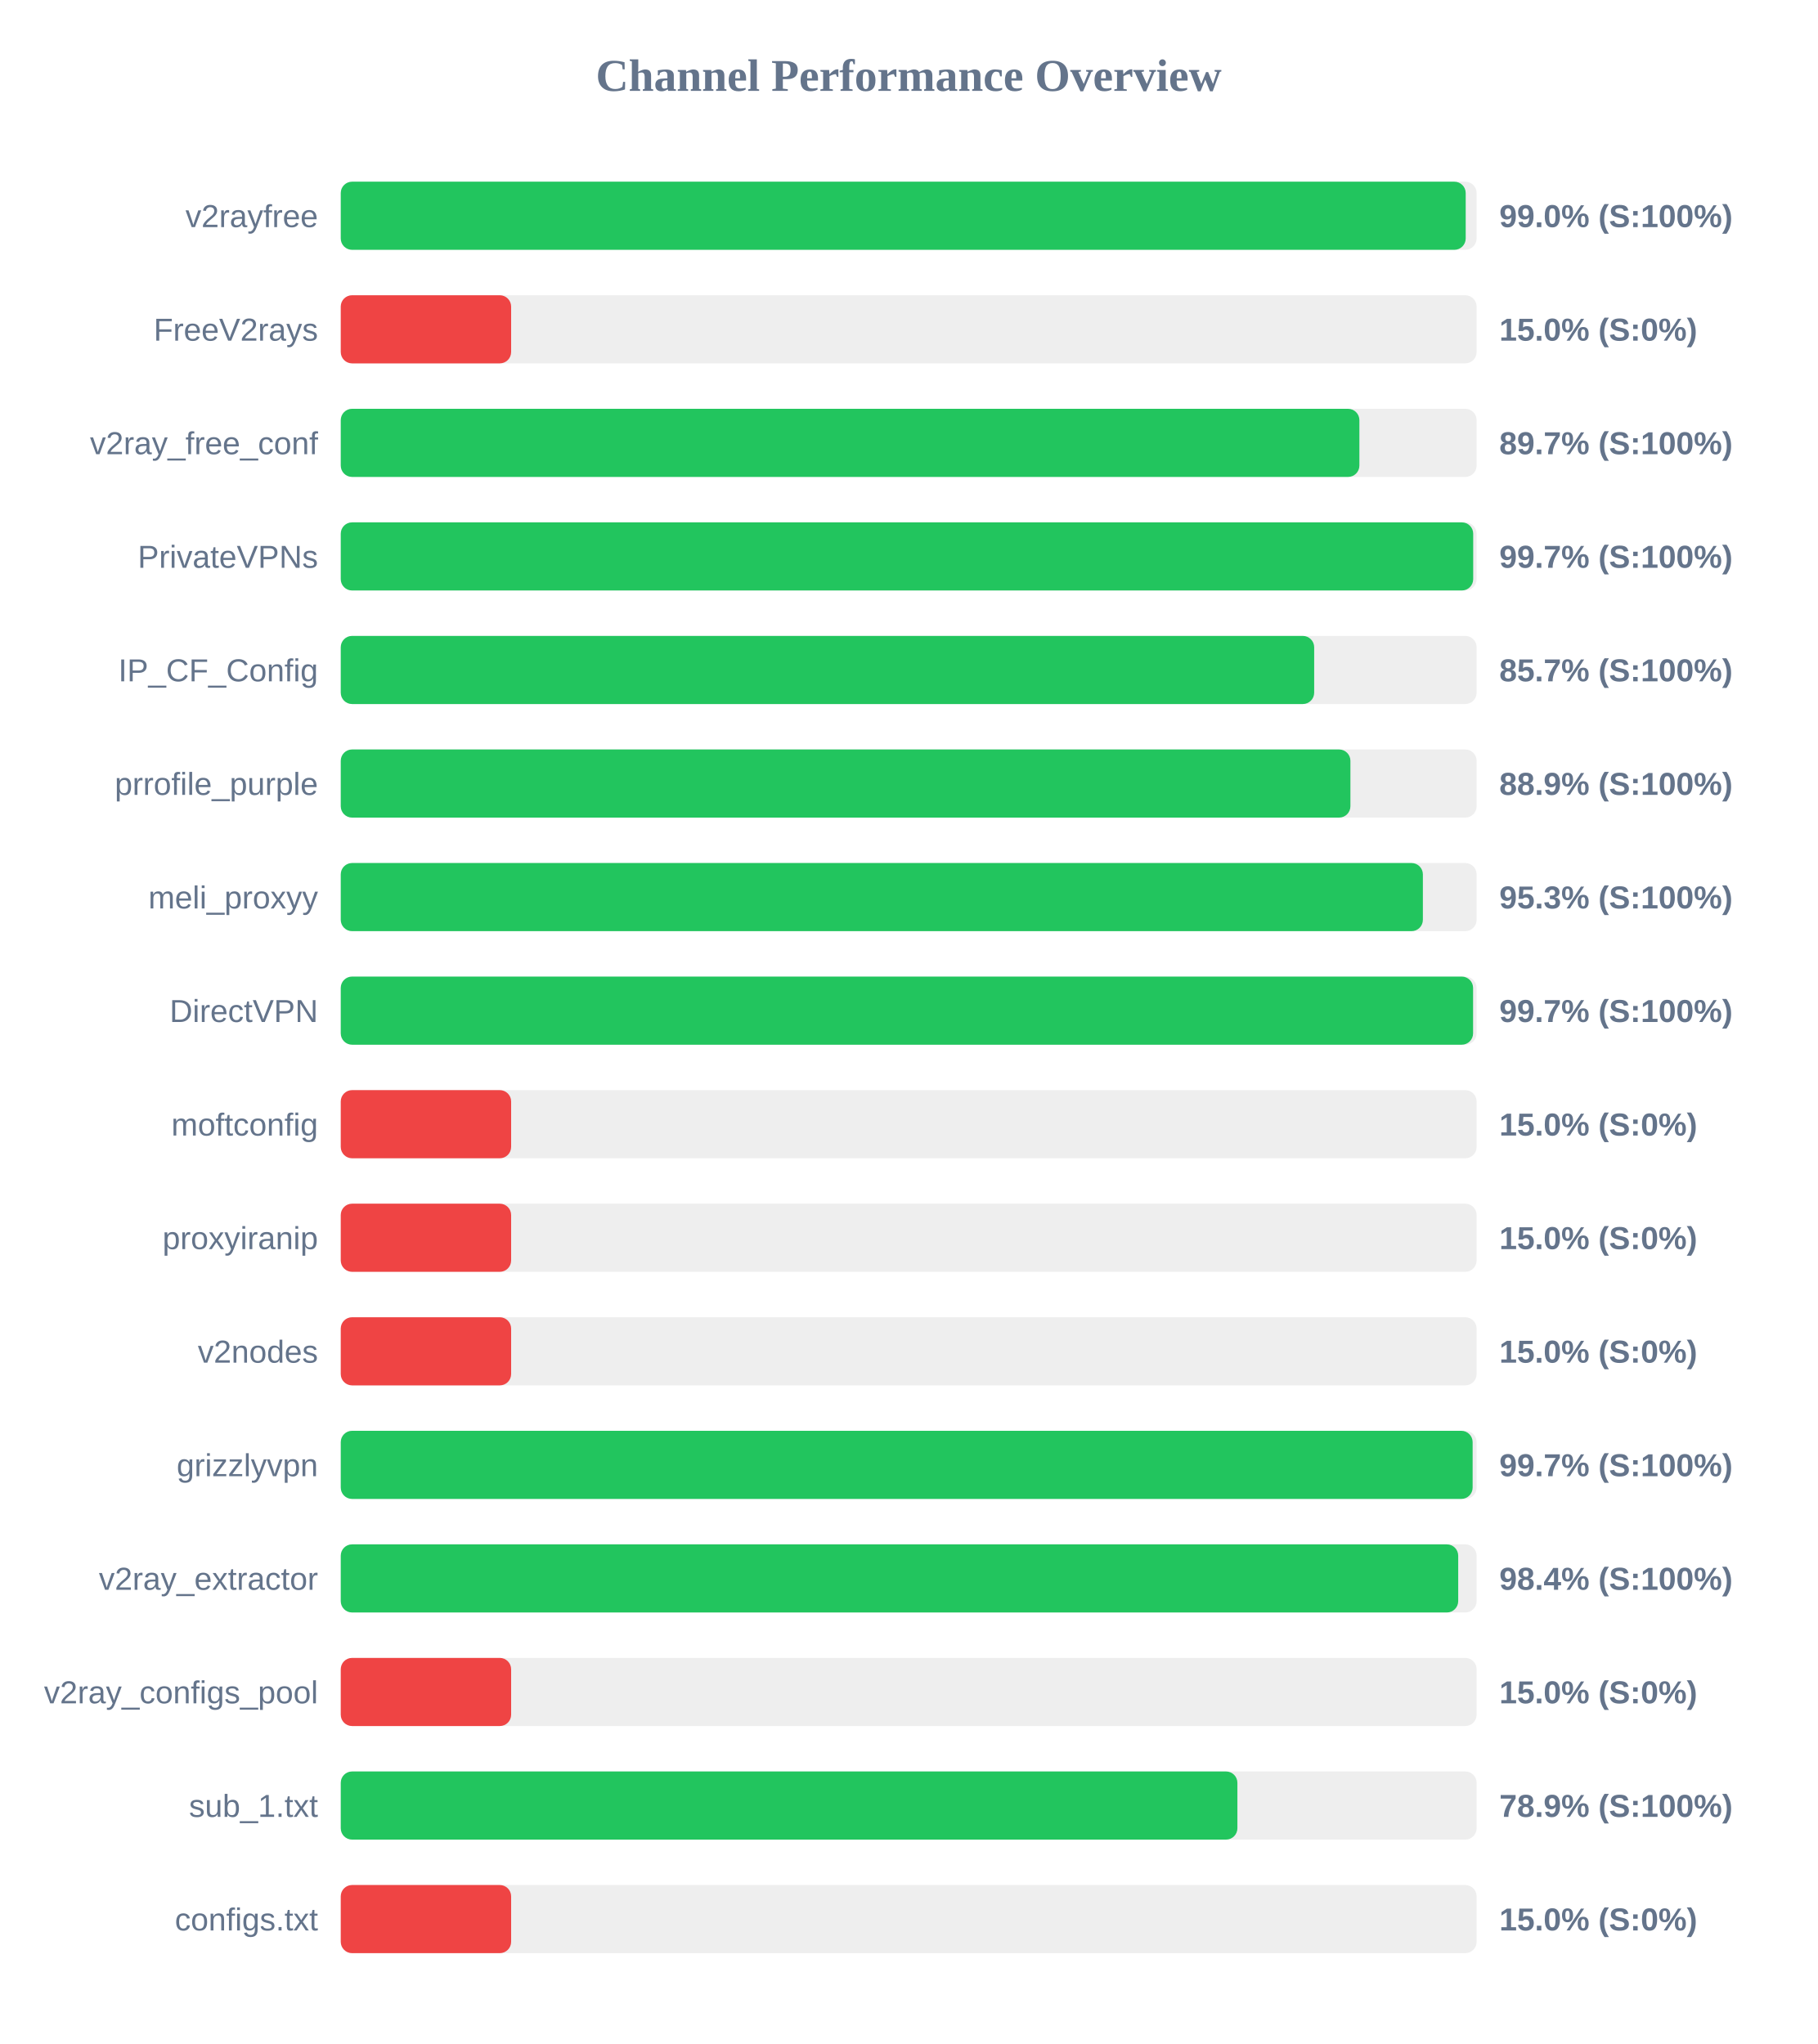
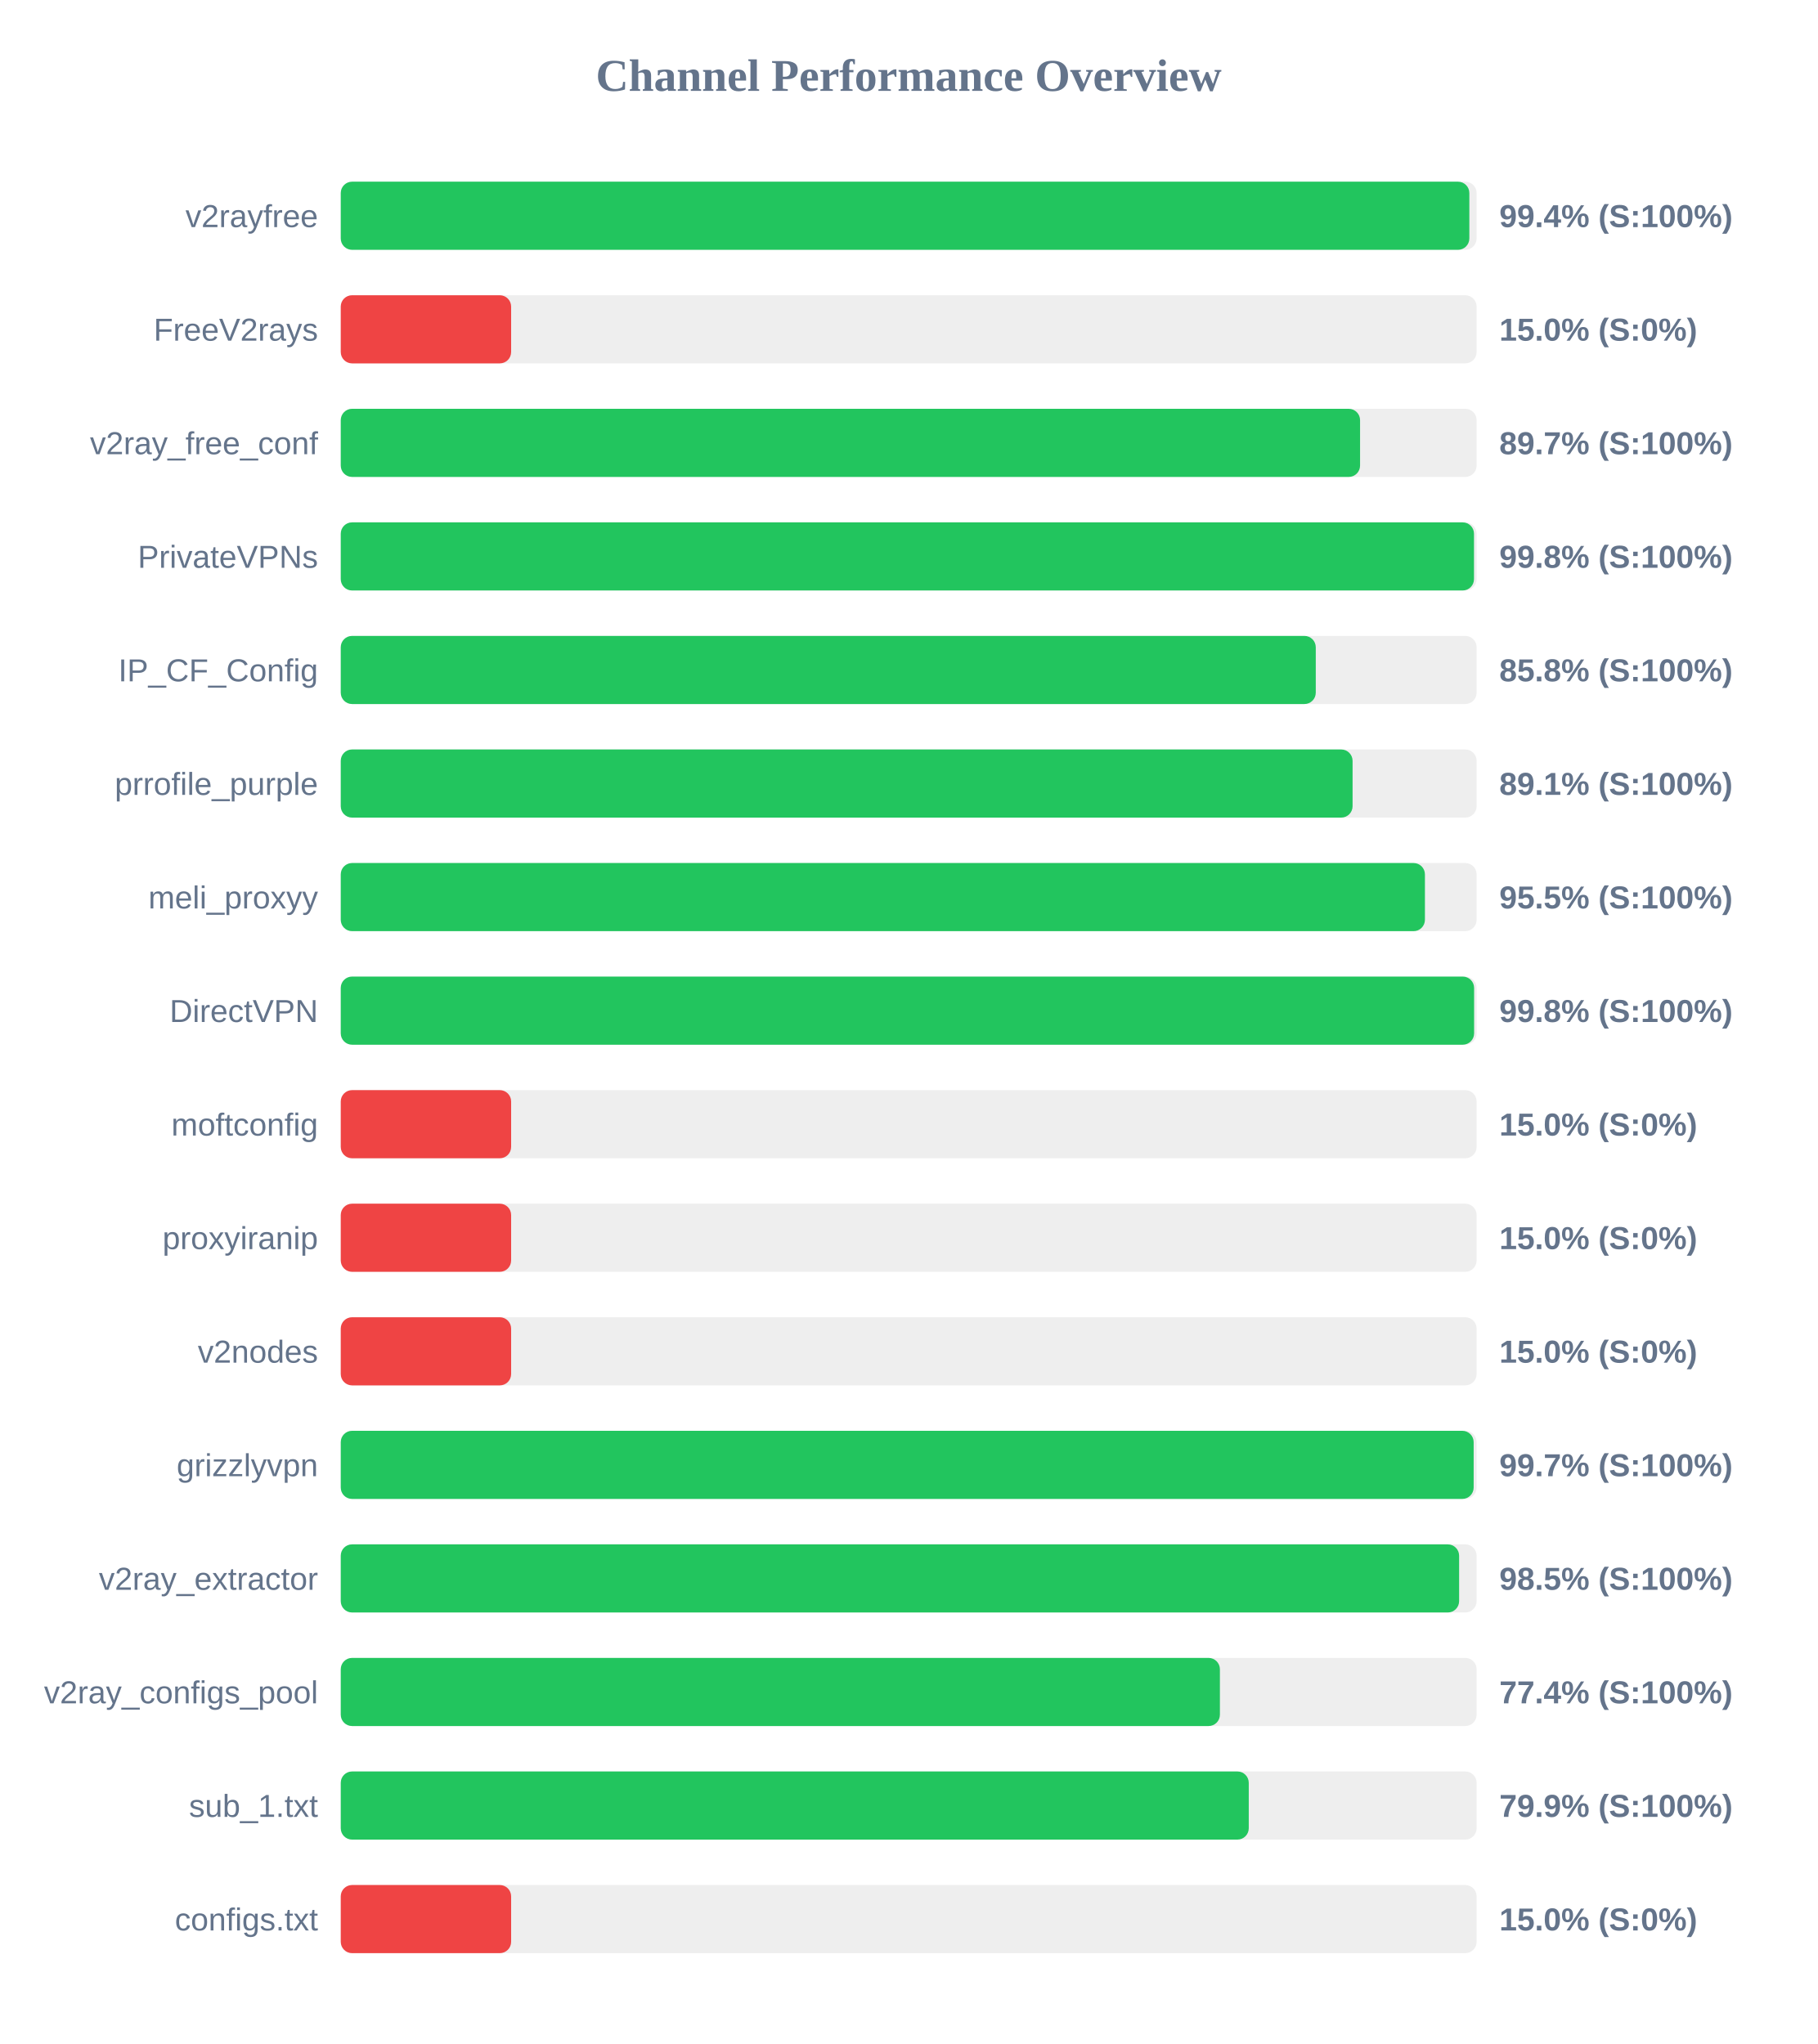
<svg xmlns="http://www.w3.org/2000/svg" width="800" height="900" version="1.1">
  <style>
        .row { font: 14px Arial; fill: #64748b; }
        .score { font: bold 14px Arial; fill: #64748b; }
    </style>
  <text x="400" y="40" text-anchor="middle" font-size="20px" font-weight="bold" fill="#64748b">Channel Performance Overview</text>
  <rect x="150" y="80" width="500" height="30" fill="#eee" rx="5" />
-   <rect x="150" y="80" width="495.2" height="30" fill="#22c55e" rx="5" />
+   <rect x="150" y="80" width="496.8" height="30" fill="#22c55e" rx="5" />
  <text x="140" y="100" text-anchor="end" class="row">v2rayfree</text>
-   <text x="660" y="100" text-anchor="start" class="score">99.0% (S:100%)</text>
+   <text x="660" y="100" text-anchor="start" class="score">99.4% (S:100%)</text>
  <rect x="150" y="130" width="500" height="30" fill="#eee" rx="5" />
  <rect x="150" y="130" width="75.0" height="30" fill="#ef4444" rx="5" />
  <text x="140" y="150" text-anchor="end" class="row">FreeV2rays</text>
  <text x="660" y="150" text-anchor="start" class="score">15.0% (S:0%)</text>
  <rect x="150" y="180" width="500" height="30" fill="#eee" rx="5" />
-   <rect x="150" y="180" width="448.4" height="30" fill="#22c55e" rx="5" />
+   <rect x="150" y="180" width="448.7" height="30" fill="#22c55e" rx="5" />
  <text x="140" y="200" text-anchor="end" class="row">v2ray_free_conf</text>
  <text x="660" y="200" text-anchor="start" class="score">89.7% (S:100%)</text>
  <rect x="150" y="230" width="500" height="30" fill="#eee" rx="5" />
-   <rect x="150" y="230" width="498.5" height="30" fill="#22c55e" rx="5" />
+   <rect x="150" y="230" width="498.85" height="30" fill="#22c55e" rx="5" />
  <text x="140" y="250" text-anchor="end" class="row">PrivateVPNs</text>
-   <text x="660" y="250" text-anchor="start" class="score">99.7% (S:100%)</text>
+   <text x="660" y="250" text-anchor="start" class="score">99.8% (S:100%)</text>
  <rect x="150" y="280" width="500" height="30" fill="#eee" rx="5" />
-   <rect x="150" y="280" width="428.5" height="30" fill="#22c55e" rx="5" />
+   <rect x="150" y="280" width="429.2" height="30" fill="#22c55e" rx="5" />
  <text x="140" y="300" text-anchor="end" class="row">IP_CF_Config</text>
-   <text x="660" y="300" text-anchor="start" class="score">85.7% (S:100%)</text>
+   <text x="660" y="300" text-anchor="start" class="score">85.8% (S:100%)</text>
  <rect x="150" y="330" width="500" height="30" fill="#eee" rx="5" />
-   <rect x="150" y="330" width="444.45" height="30" fill="#22c55e" rx="5" />
+   <rect x="150" y="330" width="445.4" height="30" fill="#22c55e" rx="5" />
  <text x="140" y="350" text-anchor="end" class="row">prrofile_purple</text>
-   <text x="660" y="350" text-anchor="start" class="score">88.9% (S:100%)</text>
+   <text x="660" y="350" text-anchor="start" class="score">89.1% (S:100%)</text>
  <rect x="150" y="380" width="500" height="30" fill="#eee" rx="5" />
-   <rect x="150" y="380" width="476.35" height="30" fill="#22c55e" rx="5" />
+   <rect x="150" y="380" width="477.25" height="30" fill="#22c55e" rx="5" />
  <text x="140" y="400" text-anchor="end" class="row">meli_proxyy</text>
-   <text x="660" y="400" text-anchor="start" class="score">95.3% (S:100%)</text>
+   <text x="660" y="400" text-anchor="start" class="score">95.5% (S:100%)</text>
  <rect x="150" y="430" width="500" height="30" fill="#eee" rx="5" />
-   <rect x="150" y="430" width="498.45" height="30" fill="#22c55e" rx="5" />
+   <rect x="150" y="430" width="498.9" height="30" fill="#22c55e" rx="5" />
  <text x="140" y="450" text-anchor="end" class="row">DirectVPN</text>
-   <text x="660" y="450" text-anchor="start" class="score">99.7% (S:100%)</text>
+   <text x="660" y="450" text-anchor="start" class="score">99.8% (S:100%)</text>
  <rect x="150" y="480" width="500" height="30" fill="#eee" rx="5" />
  <rect x="150" y="480" width="75.0" height="30" fill="#ef4444" rx="5" />
  <text x="140" y="500" text-anchor="end" class="row">moftconfig</text>
  <text x="660" y="500" text-anchor="start" class="score">15.0% (S:0%)</text>
  <rect x="150" y="530" width="500" height="30" fill="#eee" rx="5" />
  <rect x="150" y="530" width="75.0" height="30" fill="#ef4444" rx="5" />
  <text x="140" y="550" text-anchor="end" class="row">proxyiranip</text>
  <text x="660" y="550" text-anchor="start" class="score">15.0% (S:0%)</text>
  <rect x="150" y="580" width="500" height="30" fill="#eee" rx="5" />
  <rect x="150" y="580" width="75.0" height="30" fill="#ef4444" rx="5" />
  <text x="140" y="600" text-anchor="end" class="row">v2nodes</text>
  <text x="660" y="600" text-anchor="start" class="score">15.0% (S:0%)</text>
  <rect x="150" y="630" width="500" height="30" fill="#eee" rx="5" />
-   <rect x="150" y="630" width="498.25" height="30" fill="#22c55e" rx="5" />
+   <rect x="150" y="630" width="498.7" height="30" fill="#22c55e" rx="5" />
  <text x="140" y="650" text-anchor="end" class="row">grizzlyvpn</text>
  <text x="660" y="650" text-anchor="start" class="score">99.7% (S:100%)</text>
  <rect x="150" y="680" width="500" height="30" fill="#eee" rx="5" />
-   <rect x="150" y="680" width="491.9" height="30" fill="#22c55e" rx="5" />
+   <rect x="150" y="680" width="492.3" height="30" fill="#22c55e" rx="5" />
  <text x="140" y="700" text-anchor="end" class="row">v2ray_extractor</text>
-   <text x="660" y="700" text-anchor="start" class="score">98.4% (S:100%)</text>
+   <text x="660" y="700" text-anchor="start" class="score">98.5% (S:100%)</text>
  <rect x="150" y="730" width="500" height="30" fill="#eee" rx="5" />
-   <rect x="150" y="730" width="75.0" height="30" fill="#ef4444" rx="5" />
+   <rect x="150" y="730" width="387.0" height="30" fill="#22c55e" rx="5" />
  <text x="140" y="750" text-anchor="end" class="row">v2ray_configs_pool</text>
-   <text x="660" y="750" text-anchor="start" class="score">15.0% (S:0%)</text>
+   <text x="660" y="750" text-anchor="start" class="score">77.4% (S:100%)</text>
  <rect x="150" y="780" width="500" height="30" fill="#eee" rx="5" />
-   <rect x="150" y="780" width="394.7" height="30" fill="#22c55e" rx="5" />
+   <rect x="150" y="780" width="399.7" height="30" fill="#22c55e" rx="5" />
  <text x="140" y="800" text-anchor="end" class="row">sub_1.txt</text>
-   <text x="660" y="800" text-anchor="start" class="score">78.9% (S:100%)</text>
+   <text x="660" y="800" text-anchor="start" class="score">79.9% (S:100%)</text>
  <rect x="150" y="830" width="500" height="30" fill="#eee" rx="5" />
  <rect x="150" y="830" width="75.0" height="30" fill="#ef4444" rx="5" />
  <text x="140" y="850" text-anchor="end" class="row">configs.txt</text>
  <text x="660" y="850" text-anchor="start" class="score">15.0% (S:0%)</text>
</svg>
